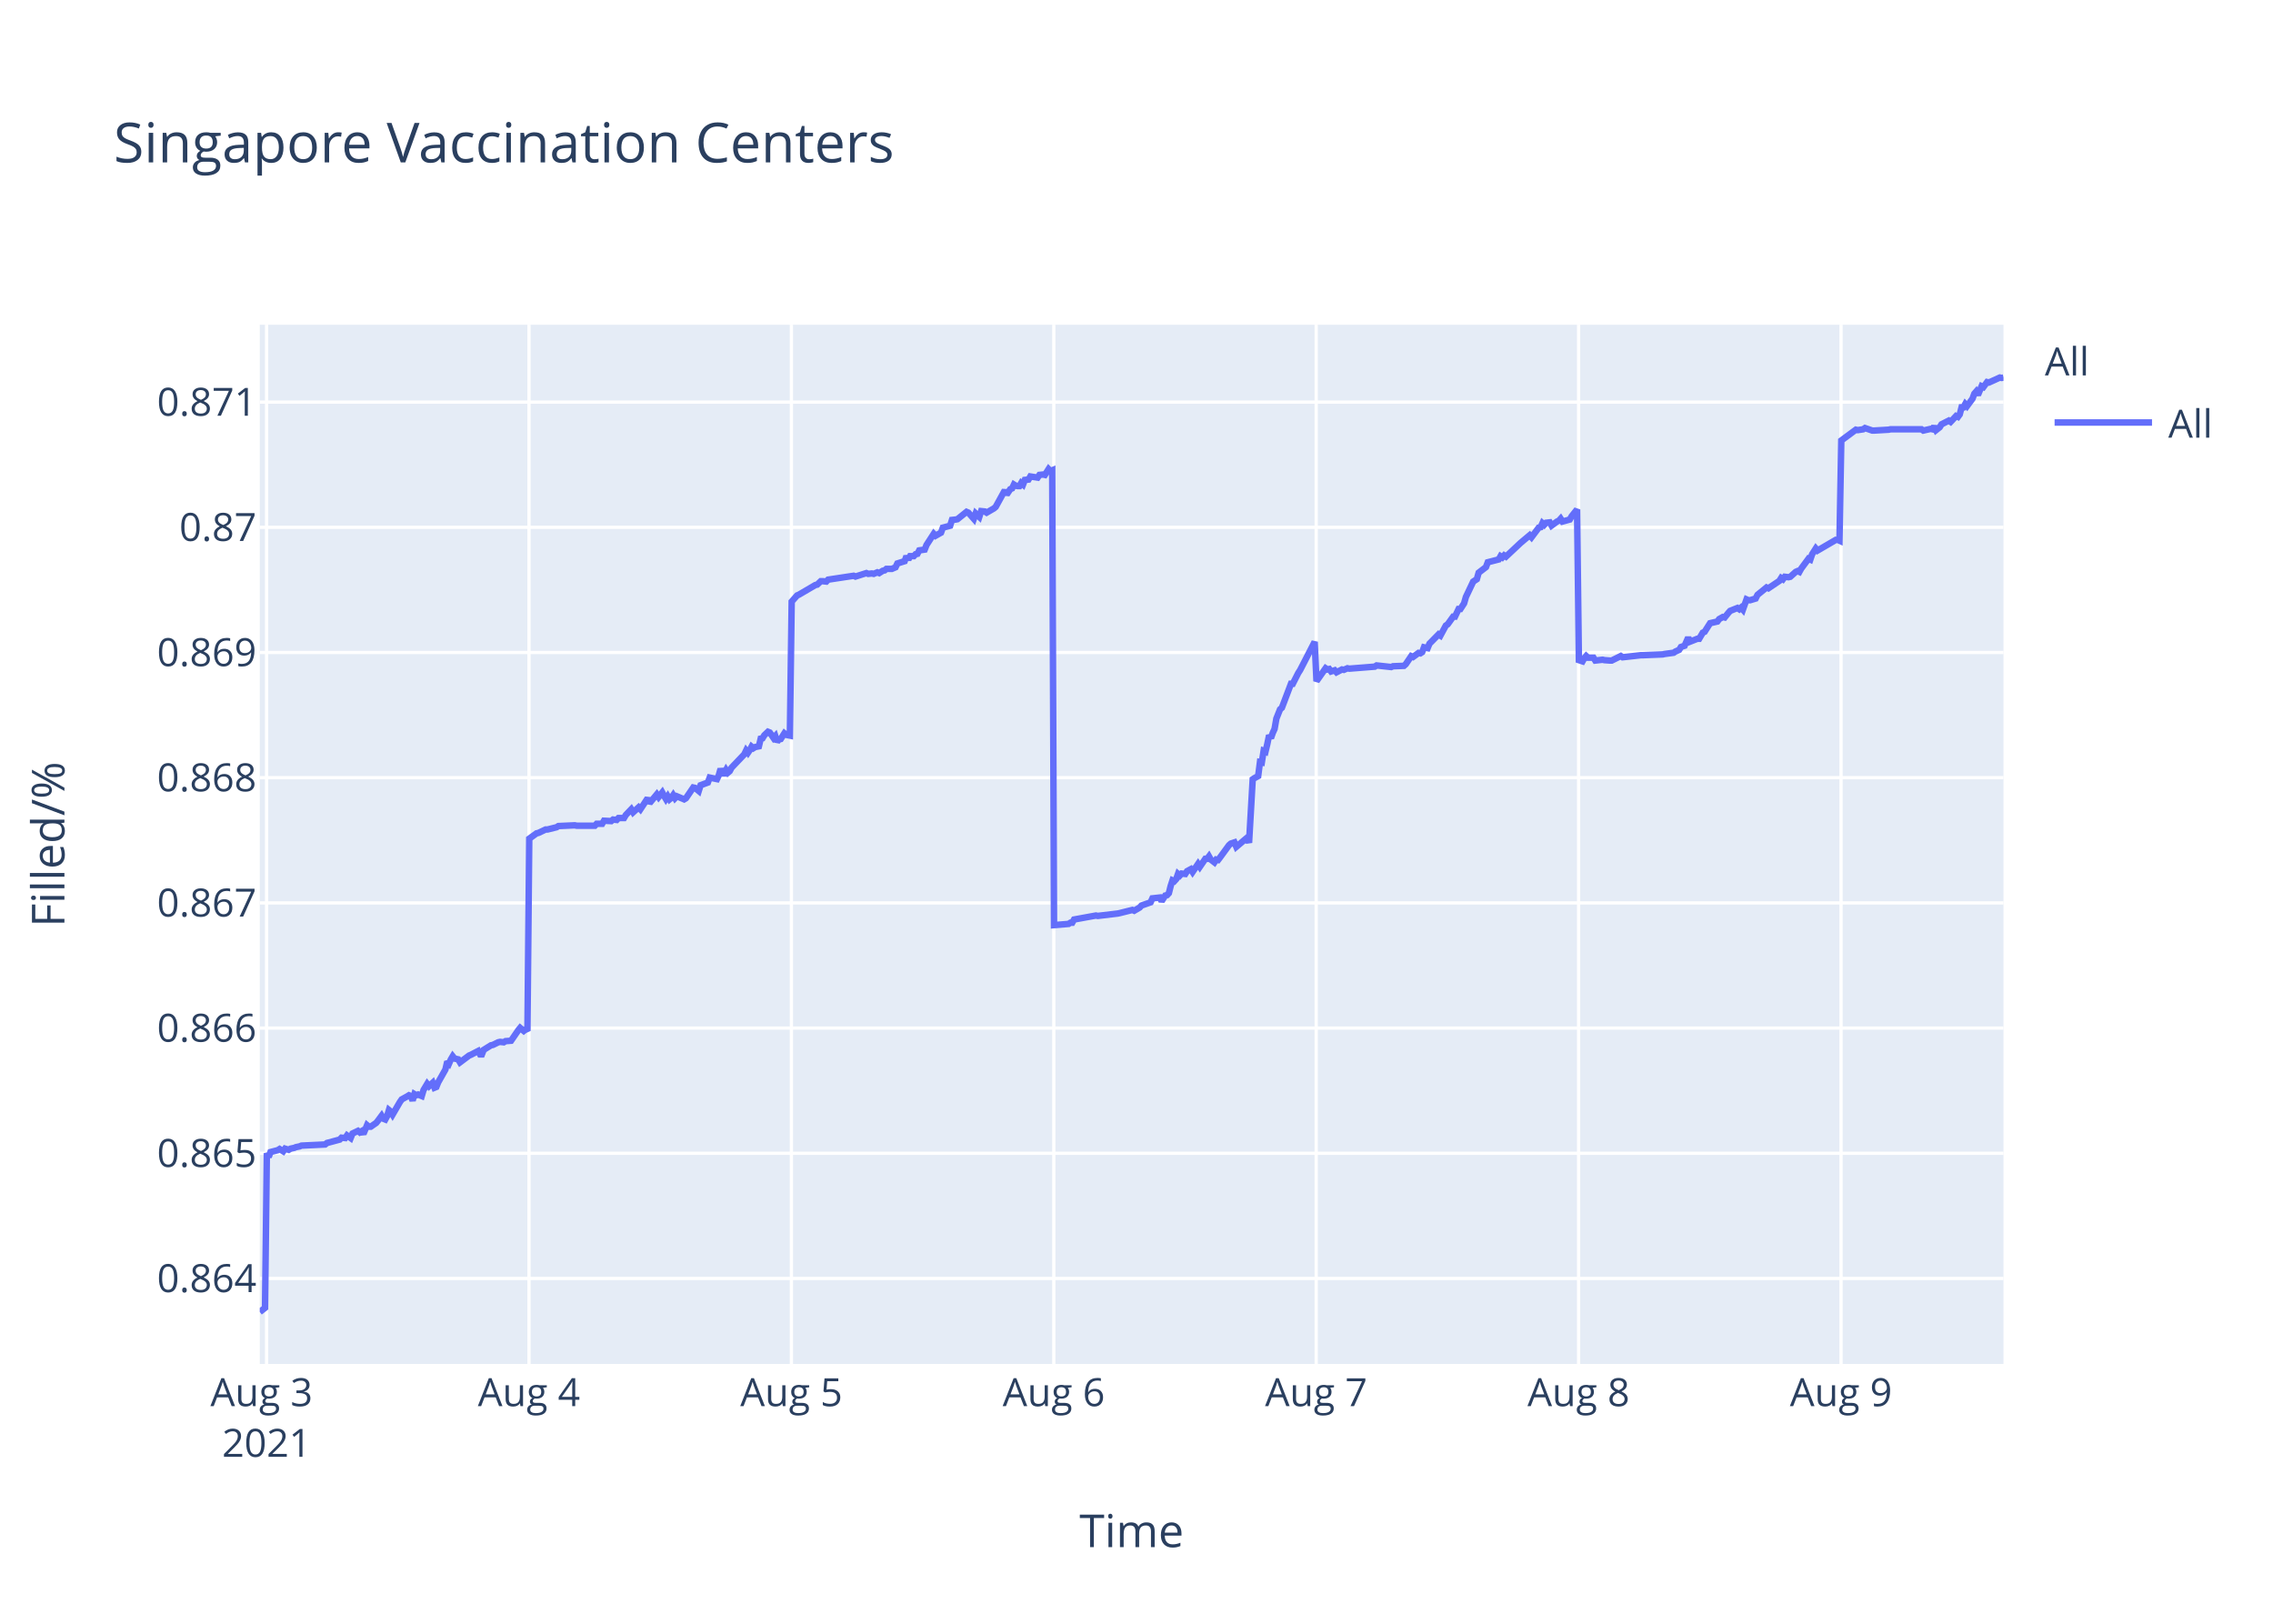
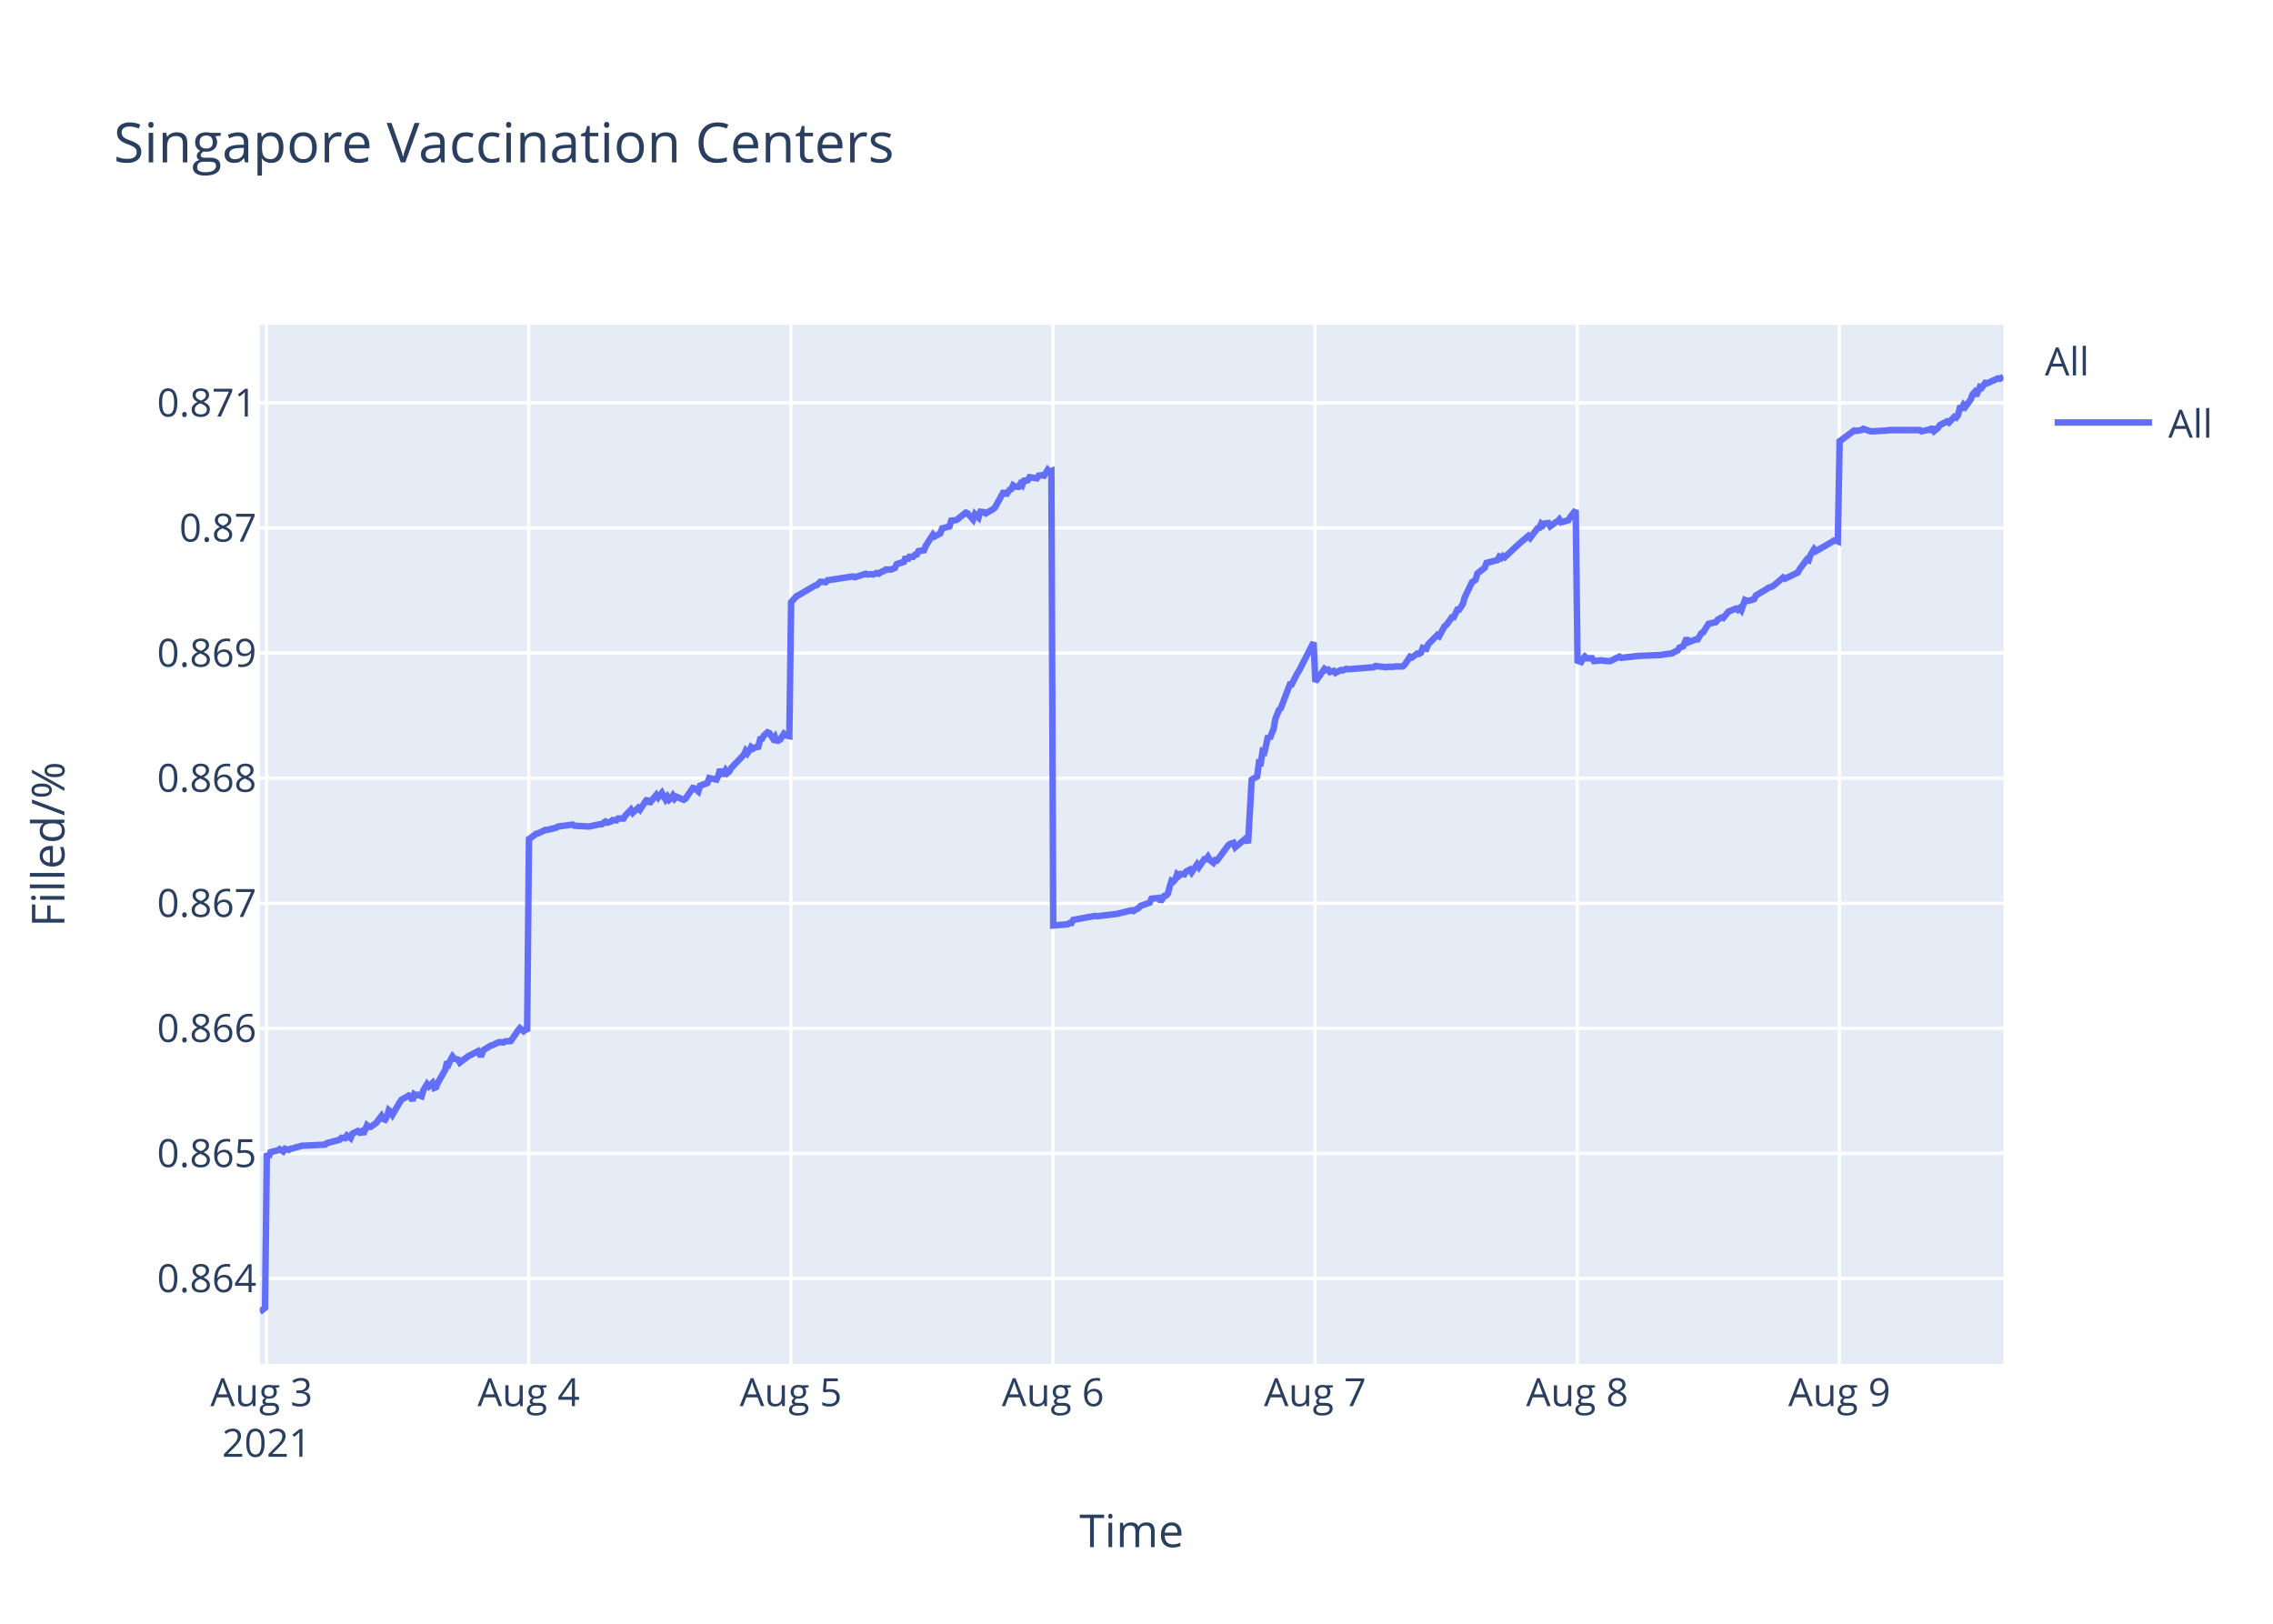
<svg xmlns="http://www.w3.org/2000/svg" class="main-svg" width="700" height="500" style="" viewBox="0 0 700 500">
  <rect x="0" y="0" width="700" height="500" style="fill: rgb(255, 255, 255); fill-opacity: 1;" />
-   <defs id="defs-a0afec">
+   <defs id="defs-95712a">
    <g class="clips">
-       <clipPath id="clipa0afecxyplot" class="plotclip">
+       <clipPath id="clip95712axyplot" class="plotclip">
        <rect width="537" height="320" />
      </clipPath>
-       <clipPath class="axesclip" id="clipa0afecx">
+       <clipPath class="axesclip" id="clip95712ax">
        <rect x="80" y="0" width="537" height="500" />
      </clipPath>
-       <clipPath class="axesclip" id="clipa0afecy">
+       <clipPath class="axesclip" id="clip95712ay">
        <rect x="0" y="100" width="700" height="320" />
      </clipPath>
-       <clipPath class="axesclip" id="clipa0afecxy">
+       <clipPath class="axesclip" id="clip95712axy">
        <rect x="80" y="100" width="537" height="320" />
      </clipPath>
    </g>
    <g class="gradients" />
  </defs>
  <g class="bglayer">
    <rect class="bg" x="80" y="100" width="537" height="320" style="fill: rgb(229, 236, 246); fill-opacity: 1; stroke-width: 0;" />
  </g>
  <g class="layer-below">
    <g class="imagelayer" />
    <g class="shapelayer" />
  </g>
  <g class="cartesianlayer">
    <g class="subplot xy">
      <g class="layer-subplot">
        <g class="shapelayer" />
        <g class="imagelayer" />
      </g>
      <g class="gridlayer">
        <g class="x">
-           <path class="xgrid crisp" transform="translate(82.1,0)" d="M0,100v320" style="stroke: rgb(255, 255, 255); stroke-opacity: 1; stroke-width: 1px;" />
-           <path class="xgrid crisp" transform="translate(162.91,0)" d="M0,100v320" style="stroke: rgb(255, 255, 255); stroke-opacity: 1; stroke-width: 1px;" />
-           <path class="xgrid crisp" transform="translate(243.72,0)" d="M0,100v320" style="stroke: rgb(255, 255, 255); stroke-opacity: 1; stroke-width: 1px;" />
-           <path class="xgrid crisp" transform="translate(324.53,0)" d="M0,100v320" style="stroke: rgb(255, 255, 255); stroke-opacity: 1; stroke-width: 1px;" />
-           <path class="xgrid crisp" transform="translate(405.34,0)" d="M0,100v320" style="stroke: rgb(255, 255, 255); stroke-opacity: 1; stroke-width: 1px;" />
-           <path class="xgrid crisp" transform="translate(486.15,0)" d="M0,100v320" style="stroke: rgb(255, 255, 255); stroke-opacity: 1; stroke-width: 1px;" />
-           <path class="xgrid crisp" transform="translate(566.97,0)" d="M0,100v320" style="stroke: rgb(255, 255, 255); stroke-opacity: 1; stroke-width: 1px;" />
+           <path class="xgrid crisp" transform="translate(82.09,0)" d="M0,100v320" style="stroke: rgb(255, 255, 255); stroke-opacity: 1; stroke-width: 1px;" />
+           <path class="xgrid crisp" transform="translate(162.82,0)" d="M0,100v320" style="stroke: rgb(255, 255, 255); stroke-opacity: 1; stroke-width: 1px;" />
+           <path class="xgrid crisp" transform="translate(243.55,0)" d="M0,100v320" style="stroke: rgb(255, 255, 255); stroke-opacity: 1; stroke-width: 1px;" />
+           <path class="xgrid crisp" transform="translate(324.28,0)" d="M0,100v320" style="stroke: rgb(255, 255, 255); stroke-opacity: 1; stroke-width: 1px;" />
+           <path class="xgrid crisp" transform="translate(405,0)" d="M0,100v320" style="stroke: rgb(255, 255, 255); stroke-opacity: 1; stroke-width: 1px;" />
+           <path class="xgrid crisp" transform="translate(485.73,0)" d="M0,100v320" style="stroke: rgb(255, 255, 255); stroke-opacity: 1; stroke-width: 1px;" />
+           <path class="xgrid crisp" transform="translate(566.46,0)" d="M0,100v320" style="stroke: rgb(255, 255, 255); stroke-opacity: 1; stroke-width: 1px;" />
        </g>
        <g class="y">
-           <path class="ygrid crisp" transform="translate(0,393.68)" d="M80,0h537" style="stroke: rgb(255, 255, 255); stroke-opacity: 1; stroke-width: 1px;" />
-           <path class="ygrid crisp" transform="translate(0,355.13)" d="M80,0h537" style="stroke: rgb(255, 255, 255); stroke-opacity: 1; stroke-width: 1px;" />
-           <path class="ygrid crisp" transform="translate(0,316.58)" d="M80,0h537" style="stroke: rgb(255, 255, 255); stroke-opacity: 1; stroke-width: 1px;" />
-           <path class="ygrid crisp" transform="translate(0,278.03)" d="M80,0h537" style="stroke: rgb(255, 255, 255); stroke-opacity: 1; stroke-width: 1px;" />
-           <path class="ygrid crisp" transform="translate(0,239.47)" d="M80,0h537" style="stroke: rgb(255, 255, 255); stroke-opacity: 1; stroke-width: 1px;" />
-           <path class="ygrid crisp" transform="translate(0,200.92)" d="M80,0h537" style="stroke: rgb(255, 255, 255); stroke-opacity: 1; stroke-width: 1px;" />
-           <path class="ygrid crisp" transform="translate(0,162.37)" d="M80,0h537" style="stroke: rgb(255, 255, 255); stroke-opacity: 1; stroke-width: 1px;" />
-           <path class="ygrid crisp" transform="translate(0,123.82)" d="M80,0h537" style="stroke: rgb(255, 255, 255); stroke-opacity: 1; stroke-width: 1px;" />
+           <path class="ygrid crisp" transform="translate(0,393.69)" d="M80,0h537" style="stroke: rgb(255, 255, 255); stroke-opacity: 1; stroke-width: 1px;" />
+           <path class="ygrid crisp" transform="translate(0,355.17)" d="M80,0h537" style="stroke: rgb(255, 255, 255); stroke-opacity: 1; stroke-width: 1px;" />
+           <path class="ygrid crisp" transform="translate(0,316.65)" d="M80,0h537" style="stroke: rgb(255, 255, 255); stroke-opacity: 1; stroke-width: 1px;" />
+           <path class="ygrid crisp" transform="translate(0,278.14)" d="M80,0h537" style="stroke: rgb(255, 255, 255); stroke-opacity: 1; stroke-width: 1px;" />
+           <path class="ygrid crisp" transform="translate(0,239.62)" d="M80,0h537" style="stroke: rgb(255, 255, 255); stroke-opacity: 1; stroke-width: 1px;" />
+           <path class="ygrid crisp" transform="translate(0,201.1)" d="M80,0h537" style="stroke: rgb(255, 255, 255); stroke-opacity: 1; stroke-width: 1px;" />
+           <path class="ygrid crisp" transform="translate(0,162.58)" d="M80,0h537" style="stroke: rgb(255, 255, 255); stroke-opacity: 1; stroke-width: 1px;" />
+           <path class="ygrid crisp" transform="translate(0,124.07)" d="M80,0h537" style="stroke: rgb(255, 255, 255); stroke-opacity: 1; stroke-width: 1px;" />
        </g>
      </g>
      <g class="zerolinelayer" />
      <path class="xlines-below" />
      <path class="ylines-below" />
      <g class="overlines-below" />
      <g class="xaxislayer-below" />
      <g class="yaxislayer-below" />
      <g class="overaxes-below" />
-       <g class="plot" transform="translate(80,100)" clip-path="url('#clipa0afecxyplot')">
+       <g class="plot" transform="translate(80,100)" clip-path="url('#clip95712axyplot')">
        <g class="scatterlayer mlayer">
-           <g class="trace scatter trace512113" style="stroke-miterlimit: 2; opacity: 1;">
+           <g class="trace scatter trace2823ca" style="stroke-miterlimit: 2; opacity: 1;">
            <g class="fills" />
            <g class="errorbars" />
            <g class="lines">
-               <path class="js-line" d="M0,304L1.62,302.73L2.18,255.11L2.74,256.27L3.3,254.76L5.55,254.17L6.11,253.82L7.23,254.52L7.79,253.71L8.91,254.06L9.48,253.71L10.6,253.47L11.16,253.24L12.28,253.01L12.84,252.77L20.13,252.42L20.7,251.96L24.62,250.91L25.18,250.33L26.31,250.44L26.87,249.63L27.99,250.44L28.56,249.04L30.24,248.23L30.8,248.69L31.36,248.34L31.92,249.16L33.04,246.48L33.6,246.95L34.16,246.95L35.85,245.78L36.41,245.08L37.53,243.57L38.09,244.5L38.65,244.73L39.22,243.68L39.78,241.82L40.34,242.28L40.9,243.22L43.14,239.37L43.71,238.55L45.39,237.62L45.95,237.27L46.51,237.5L47.07,238.9L47.63,236.92L48.2,237.27L48.76,237.04L49.88,237.5L50.44,235.64L51.56,233.77L52.12,234.47L53.25,233.42L53.81,234.94L54.37,234.71L54.93,233.31L57.17,229.34L57.74,226.9L58.3,227.48L58.86,226.2L59.42,225.26L59.98,225.96L61.1,226.2L61.66,227.13L64.47,225.03L65.03,224.8L67.28,223.63L67.84,224.68L68.4,224.68L68.96,223.28L71.21,221.88L71.77,221.77L73.45,220.95L74.01,220.83L75.13,220.95L75.69,220.6L77.38,220.48L77.94,219.67L79.62,217.22L80.19,216.52L81.3,217.45L81.87,216.99L82.43,217.45L82.99,158.25L85.24,156.61L85.79,156.49L88.04,155.43L88.6,155.43L91.41,154.73L91.97,154.37L97.02,154.14L97.58,154.26L103.19,154.26L103.75,153.67L105.44,153.67L106,152.73L108.24,152.84L108.8,152.37L109.92,152.49L110.48,151.9L112.17,151.9L112.73,150.96L114.41,149.2L114.98,150.14L116.66,148.61L117.22,149.2L119.47,145.79L120.03,147.32L122.27,144.62L122.83,145.44L123.95,144.03L124.52,145.09L125.08,146.03L125.64,145.2L126.2,146.14L126.76,145.67L127.32,144.85L127.88,145.79L128.44,145.2L130.69,146.14L131.25,145.79L133.5,142.5L134.06,142.62L135.19,143.56L135.75,141.8L137.99,140.97L138.56,139.44L140.8,139.91L141.36,138.74L141.92,136.74L142.48,138.15L143.05,138.15L143.61,137.09L144.17,137.92L144.73,137.45L145.29,136.39L149.22,132.27L149.78,131.1L150.34,131.8L150.9,130.98L151.46,129.92L152.02,130.39L152.58,130.04L153.71,129.81L154.27,127.45L154.83,127.34L155.39,126.4L156.51,125.34L157.07,125.57L158.2,127.22L158.76,126.63L159.32,128.39L159.88,127.69L160.44,127.57L161.56,125.81L162.13,126.28L163.25,126.51L163.81,85.24L165.49,83.35L166.05,83.11L171.1,80.15L171.66,80.03L172.79,78.96L173.35,78.96L174.47,79.08L175.03,78.49L182.89,77.3L183.45,77.54L186.81,76.47L187.38,76.71L188.5,76.59L189.06,76.71L190.18,76.24L190.75,76.47L191.86,75.76L192.43,75.64L192.99,75.17L194.67,75.17L195.79,74.69L196.35,73.51L198.6,72.8L199.16,71.26L199.72,72.32L200.28,71.26L201.41,71.26L201.97,70.66L202.53,70.54L203.09,69.48L204.77,69.24L205.33,67.82L207.56,64.38L208.12,64.97L209.8,64.02L210.36,62.48L212.61,61.89L213.17,60.11L214.29,59.99L214.85,59.88L217.66,57.62L218.22,57.86L219.9,59.76L220.47,58.1L221.59,59.16L222.16,57.39L223.28,57.5L223.84,57.86L226.08,56.56L226.64,56.08L229.45,50.98L230.01,52.29L231.13,50.63L231.69,50.39L232.25,49.21L232.81,49.56L233.37,49.68L233.94,49.68L234.49,48.73L235.06,49.21L235.62,47.78L236.74,47.67L237.3,46.72L239.55,47.07L240.11,46.24L241.23,46.12L241.79,46.24L242.92,44.47L243.47,45.06L244.04,44.82L244.6,184.87L249.09,184.5L249.65,184.13L250.21,184.13L250.77,183.15L257.51,181.92L258.07,182.04L264.24,181.3L264.8,181.18L268.73,180.2L269.29,180.44L270.97,179.46L271.53,178.84L274.34,177.86L274.9,176.63L277.17,176.38L277.73,177.49L278.85,175.77L279.41,175.64L279.97,175.03L280.53,172.81L281.09,171.09L281.65,171.34L282.22,170.72L282.78,169.12L283.34,169.61L283.9,169L285.02,169.12L285.58,168.26L286.71,167.65L287.27,168.51L288.95,166.05L289.51,166.91L291.2,164.45L291.76,164.45L292.32,163.71L292.88,164.69L294,165.55L294.56,164.69L295.12,164.82L295.69,164.08L298.49,160.26L299.05,159.77L300.17,159.4L300.74,160.76L304.1,157.93L304.66,159.53L305.79,139.96L306.35,139.59L307.47,138.98L308.03,134.67L308.59,134.79L309.15,131.23L309.72,131.47L310.28,129.13L310.84,126.43L311.4,127.29L311.96,125.69L312.52,124.46L313.08,121.26L314.21,118.43L314.77,117.94L317.57,110.56L318.13,110.56L319.82,107.23L320.38,106.37L324.87,97.64L325.43,109.75L328.24,105.78L328.8,106.15L329.36,106.02L329.92,106.77L331.04,106.4L331.6,107.02L333.28,106.15L333.85,106.27L334.97,105.78L335.53,105.9L343.38,105.28L343.95,104.91L348.44,105.4L349,105.16L352.36,105.03L352.92,104.53L354.61,102.05L355.17,102.3L356.86,101.06L357.42,101.18L357.98,100.81L358.54,99.32L359.66,99.57L360.22,98.21L363.03,95.35L363.59,95.72L365.27,92.62L365.83,92.25L367.52,89.89L368.08,89.89L369.2,87.53L369.76,87.53L370.88,85.8L371.45,83.81L373.69,79.09L374.25,78.72L374.81,78.35L375.37,76.36L377.62,74.63L378.18,73.14L381.55,72.27L382.11,71.28L382.67,71.65L383.23,71.03L383.79,71.4L388.28,67.18L391.09,64.82L391.65,65.44L393.89,62.46L394.46,62.34L395.02,61.1L395.58,61.6L396.14,60.98L397.26,60.85L397.82,61.84L399.51,60.6L400.07,60.35L400.63,59.73L401.19,60.6L403.44,59.98L404,58.99L405.68,56.88L406.24,103.28L407.36,103.65L407.93,102.64L408.48,102.01L409.04,102.52L410.73,102.52L411.29,103.4L413.54,103.15L414.1,103.28L415.78,103.4L416.35,103.4L419.15,102.01L419.71,102.39L425.32,101.76L425.88,101.76L432.05,101.51L432.62,101.38L435.42,101L435.98,100.62L437.11,100.12L437.67,99.23L438.79,98.85L439.35,97.59L439.91,96.32L440.47,97.59L442.72,96.7L443.28,96.7L444.4,94.81L444.96,94.55L446.65,91.9L447.21,91.77L448.89,91.39L449.45,90.63L450.57,90L451.14,90.13L452.26,88.74L452.82,88.11L455.06,87.22L455.63,87.6L456.19,87.1L456.75,87.73L457.87,84.57L458.43,84.82L458.99,84.82L460.67,84.31L461.24,83.18L464.04,80.9L464.6,81.15L467.97,78.88L468.53,77.99L469.09,78.37L469.65,77.61L470.78,77.74L471.34,77.61L473.02,76.1L473.59,75.85L474.14,76.1L474.7,75.09L476.39,72.81L476.95,72.05L477.51,72.31L478.07,70.66L479.2,68.89L479.75,69.52L485.37,66.24L485.93,66.24L486.49,66.49L487.05,35.64L491.54,32.32L492.1,32.45L493.79,32.19L494.35,31.81L496.59,32.58L497.15,32.58L501.64,32.32L502.2,32.19L511.75,32.19L512.31,32.58L514.55,32.07L515.11,32.19L515.67,31.3L516.23,32.45L517.36,31.56L517.92,30.66L520.16,29.52L520.72,29.9L522.4,28.11L522.97,28.37L523.53,27.6L524.09,25.44L524.65,25.44L525.21,24.42L525.77,25.05L526.33,24.29L527.46,22.76L528.02,21.23L528.58,20.59L529.14,21.61L530.26,18.93L530.82,19.19L531.95,17.66L532.51,17.79L535.88,16.26L536.44,16.38L537,16.26" style="vector-effect: non-scaling-stroke; fill: none; stroke: rgb(99, 110, 250); stroke-opacity: 1; stroke-width: 2px; opacity: 1;" />
+               <path class="js-line" d="M0,304L1.62,302.73L2.18,255.15L2.74,256.31L3.3,254.8L5.54,254.22L6.1,253.87L7.22,254.57L7.78,253.75L8.9,254.1L9.47,253.75L10.58,253.52L11.15,253.29L12.27,253.05L12.83,252.82L20.11,252.47L20.68,252L24.6,250.96L25.16,250.37L26.28,250.49L26.84,249.67L27.96,250.49L28.53,249.09L30.2,248.28L30.77,248.74L31.33,248.39L31.89,249.21L33.01,246.53L33.57,247L34.13,247L35.81,245.83L36.37,245.13L37.49,243.62L38.05,244.55L38.61,244.78L39.18,243.74L39.73,241.87L40.3,242.34L40.86,243.27L43.1,239.43L43.66,238.61L45.34,237.68L45.9,237.33L46.46,237.56L47.02,238.96L47.58,236.98L48.15,237.33L48.71,237.1L49.83,237.56L50.39,235.7L51.51,233.84L52.07,234.53L53.19,233.49L53.75,235L54.31,234.77L54.87,233.37L57.12,229.41L57.68,226.96L58.24,227.55L58.8,226.27L59.36,225.33L59.92,226.03L61.04,226.27L61.6,227.2L64.4,225.1L64.96,224.87L67.21,223.7L67.77,224.75L68.33,224.75L68.89,223.35L71.13,221.96L71.69,221.84L73.37,221.02L73.93,220.91L75.05,221.02L75.62,220.67L77.3,220.56L77.86,219.74L79.54,217.3L80.1,216.6L81.22,217.53L81.78,217.06L82.34,217.53L82.9,158.38L85.15,156.74L85.71,156.62L87.95,155.56L88.51,155.56L91.31,154.86L91.87,154.51L96.36,153.92L96.92,154.27L101.4,154.51L101.96,154.39L104.77,153.8L105.33,153.8L106.45,152.98L107.01,153.33L108.13,152.98L108.69,152.51L109.81,152.63L110.37,152.04L112.05,152.04L112.61,151.1L114.29,149.34L114.86,150.28L116.54,148.75L117.1,149.34L119.34,145.93L119.9,147.46L122.14,144.76L122.71,145.58L123.83,144.17L124.39,145.23L124.95,146.17L125.51,145.34L126.07,146.28L126.63,145.81L127.19,144.99L127.75,145.93L128.31,145.34L130.55,146.28L131.11,145.93L133.36,142.64L133.92,142.76L135.05,143.7L135.61,141.94L137.85,141.12L138.41,139.59L140.65,140.06L141.21,138.89L141.77,136.89L142.33,138.3L142.9,138.3L143.46,137.24L144.02,138.06L144.58,137.59L145.14,136.54L149.06,132.43L149.62,131.25L150.18,131.96L150.74,131.13L151.3,130.08L151.87,130.55L152.42,130.19L153.55,129.96L154.11,127.61L154.67,127.49L155.23,126.55L156.35,125.5L156.91,125.73L158.03,127.38L158.59,126.79L159.16,128.55L159.71,127.85L160.27,127.73L161.4,125.97L161.96,126.44L163.08,126.67L163.64,85.44L165.32,83.54L165.88,83.31L170.92,80.35L171.48,80.23L172.61,79.16L173.17,79.16L174.29,79.28L174.85,78.69L182.7,77.5L183.26,77.74L186.62,76.67L187.18,76.91L188.3,76.79L188.86,76.91L189.98,76.44L190.55,76.67L191.66,75.96L192.23,75.84L192.78,75.37L194.47,75.37L195.59,74.9L196.15,73.71L198.39,73L198.95,71.46L199.51,72.53L200.07,71.46L201.2,71.46L201.75,70.87L202.32,70.75L202.88,69.69L204.56,69.45L205.12,68.03L207.34,64.59L207.9,65.18L209.58,64.24L210.14,62.7L212.39,62.11L212.95,60.33L214.07,60.21L214.63,60.09L217.43,57.84L217.99,58.08L219.67,59.97L220.24,58.32L221.36,59.38L221.93,57.6L223.04,57.72L223.6,58.08L225.84,56.78L226.4,56.3L229.21,51.21L229.77,52.51L230.89,50.85L231.45,50.62L232.01,49.43L232.57,49.79L233.13,49.91L233.69,49.91L234.25,48.96L234.81,49.43L235.37,48.01L236.49,47.89L237.06,46.94L239.3,47.3L239.86,46.47L240.98,46.35L241.54,46.47L242.66,44.69L243.22,45.29L243.78,45.05L244.35,184.98L248.83,184.61L249.39,184.24L249.95,184.24L250.51,183.26L257.24,182.03L257.8,182.15L263.96,181.41L264.53,181.29L268.45,180.31L269.01,180.55L270.69,179.57L271.25,178.95L274.05,177.97L274.62,176.74L276.88,176.49L277.44,177.6L278.56,175.88L279.12,175.76L279.68,175.14L280.24,172.93L280.8,171.21L281.36,171.45L281.92,170.84L282.48,169.24L283.04,169.73L283.6,169.12L284.73,169.24L285.29,168.38L286.41,167.77L286.97,168.63L288.65,166.17L289.21,167.03L290.89,164.57L291.45,164.57L292.01,163.83L292.57,164.82L293.69,165.68L294.26,164.82L294.81,164.94L295.38,164.2L298.18,160.39L298.74,159.9L299.86,159.53L300.42,160.88L303.79,158.05L304.35,159.65L305.47,140.11L306.03,139.74L307.15,139.12L307.71,134.82L308.27,134.94L308.83,131.38L309.39,131.62L309.95,129.29L310.51,126.58L311.07,127.44L311.63,125.85L312.19,124.62L312.75,121.42L313.88,118.59L314.44,118.1L317.24,110.73L317.8,110.73L319.48,107.41L320.05,106.55L324.53,97.82L325.09,109.92L327.9,105.95L328.46,106.32L329.02,106.2L329.57,106.94L330.7,106.57L331.26,107.19L332.94,106.32L333.5,106.45L334.62,105.95L335.18,106.08L343.03,105.46L343.59,105.08L346.95,105.46L347.51,105.33L349.19,105.33L349.75,105.21L352,105.21L352.56,104.71L354.24,102.23L354.8,102.48L356.48,101.24L357.04,101.36L357.6,100.99L358.16,99.5L359.28,99.75L359.84,98.39L362.65,95.54L363.21,95.91L364.89,92.81L365.45,92.44L367.13,90.08L367.69,90.08L368.82,87.72L369.37,87.72L370.5,85.99L371.06,84L373.3,79.29L373.86,78.92L374.42,78.55L374.98,76.57L377.23,74.83L377.78,73.34L381.15,72.47L381.71,71.48L382.27,71.85L382.83,71.23L383.39,71.61L387.88,67.39L390.68,65.03L391.24,65.65L393.48,62.68L394.05,62.55L394.61,61.31L395.17,61.81L395.72,61.19L396.85,61.07L397.41,62.06L399.09,60.82L399.65,60.57L400.21,59.95L400.77,60.82L403.01,60.2L403.58,59.21L405.26,57.1L405.82,103.45L406.94,103.83L407.5,102.82L408.06,102.19L408.62,102.7L410.3,102.7L410.86,103.58L413.11,103.33L413.67,103.45L415.35,103.58L415.91,103.58L418.71,102.19L419.27,102.57L424.88,101.94L425.44,101.94L431.6,101.68L432.16,101.56L434.97,101.18L435.53,100.8L436.65,100.3L437.21,99.41L438.33,99.03L438.89,97.77L439.45,96.51L440.01,97.77L442.25,96.89L442.81,96.89L443.94,94.99L444.5,94.74L446.18,92.09L446.74,91.96L448.42,91.58L448.98,90.82L450.1,90.19L450.67,90.32L451.79,88.93L452.35,88.3L454.59,87.41L455.15,87.79L455.71,87.29L456.27,87.92L457.39,84.76L457.95,85.01L458.51,85.01L460.19,84.51L460.76,83.37L464.12,81.35L464.68,80.97L465.8,80.59L466.36,80.21L469.16,77.82L469.73,78.19L473.65,76.3L474.21,75.29L475.89,73.02L476.45,72.26L477.01,72.51L477.57,70.87L478.7,69.1L479.25,69.73L484.86,66.45L485.42,66.45L485.98,66.7L486.54,35.87L491.03,32.56L491.59,32.69L493.27,32.44L493.83,32.05L496.07,32.82L496.64,32.82L501.12,32.56L501.68,32.44L511.21,32.44L511.77,32.82L514.01,32.31L514.58,32.44L515.14,31.54L515.69,32.69L516.82,31.8L517.38,30.91L519.62,29.76L520.18,30.14L521.86,28.36L522.42,28.61L522.98,27.85L523.54,25.68L524.1,25.68L524.66,24.66L525.23,25.3L525.79,24.54L526.91,23.01L527.47,21.48L528.03,20.84L528.59,21.86L529.71,19.19L530.27,19.44L531.39,17.91L531.95,18.04L535.32,16.51L535.88,16.64L537,16" style="vector-effect: non-scaling-stroke; fill: none; stroke: rgb(99, 110, 250); stroke-opacity: 1; stroke-width: 2px; opacity: 1;" />
            </g>
            <g class="points" />
            <g class="text" />
          </g>
        </g>
      </g>
      <g class="overplot" />
      <path class="xlines-above crisp" d="M0,0" style="fill: none;" />
      <path class="ylines-above crisp" d="M0,0" style="fill: none;" />
      <g class="overlines-above" />
      <g class="xaxislayer-above">
        <g class="xtick">
-           <text text-anchor="middle" x="0" y="433" transform="translate(82.1,0)" style="font-family: 'Open Sans', verdana, arial, sans-serif; font-size: 12px; fill: rgb(42, 63, 95); fill-opacity: 1; white-space: pre;">
+           <text text-anchor="middle" x="0" y="433" transform="translate(82.09,0)" style="font-family: 'Open Sans', verdana, arial, sans-serif; font-size: 12px; fill: rgb(42, 63, 95); fill-opacity: 1; white-space: pre;">
            <tspan class="line" dy="0em" x="0" y="433">Aug 3</tspan>
            <tspan class="line" dy="1.3em" x="0" y="433">2021</tspan>
          </text>
        </g>
        <g class="xtick">
-           <text text-anchor="middle" x="0" y="433" transform="translate(162.91,0)" style="font-family: 'Open Sans', verdana, arial, sans-serif; font-size: 12px; fill: rgb(42, 63, 95); fill-opacity: 1; white-space: pre;">Aug 4</text>
+           <text text-anchor="middle" x="0" y="433" transform="translate(162.82,0)" style="font-family: 'Open Sans', verdana, arial, sans-serif; font-size: 12px; fill: rgb(42, 63, 95); fill-opacity: 1; white-space: pre;">Aug 4</text>
        </g>
        <g class="xtick">
-           <text text-anchor="middle" x="0" y="433" transform="translate(243.72,0)" style="font-family: 'Open Sans', verdana, arial, sans-serif; font-size: 12px; fill: rgb(42, 63, 95); fill-opacity: 1; white-space: pre;">Aug 5</text>
+           <text text-anchor="middle" x="0" y="433" transform="translate(243.55,0)" style="font-family: 'Open Sans', verdana, arial, sans-serif; font-size: 12px; fill: rgb(42, 63, 95); fill-opacity: 1; white-space: pre;">Aug 5</text>
        </g>
        <g class="xtick">
-           <text text-anchor="middle" x="0" y="433" transform="translate(324.53,0)" style="font-family: 'Open Sans', verdana, arial, sans-serif; font-size: 12px; fill: rgb(42, 63, 95); fill-opacity: 1; white-space: pre;">Aug 6</text>
+           <text text-anchor="middle" x="0" y="433" transform="translate(324.28,0)" style="font-family: 'Open Sans', verdana, arial, sans-serif; font-size: 12px; fill: rgb(42, 63, 95); fill-opacity: 1; white-space: pre;">Aug 6</text>
        </g>
        <g class="xtick">
-           <text text-anchor="middle" x="0" y="433" transform="translate(405.34,0)" style="font-family: 'Open Sans', verdana, arial, sans-serif; font-size: 12px; fill: rgb(42, 63, 95); fill-opacity: 1; white-space: pre;">Aug 7</text>
+           <text text-anchor="middle" x="0" y="433" transform="translate(405,0)" style="font-family: 'Open Sans', verdana, arial, sans-serif; font-size: 12px; fill: rgb(42, 63, 95); fill-opacity: 1; white-space: pre;">Aug 7</text>
        </g>
        <g class="xtick">
-           <text text-anchor="middle" x="0" y="433" transform="translate(486.15,0)" style="font-family: 'Open Sans', verdana, arial, sans-serif; font-size: 12px; fill: rgb(42, 63, 95); fill-opacity: 1; white-space: pre;">Aug 8</text>
+           <text text-anchor="middle" x="0" y="433" transform="translate(485.73,0)" style="font-family: 'Open Sans', verdana, arial, sans-serif; font-size: 12px; fill: rgb(42, 63, 95); fill-opacity: 1; white-space: pre;">Aug 8</text>
        </g>
        <g class="xtick">
-           <text text-anchor="middle" x="0" y="433" transform="translate(566.97,0)" style="font-family: 'Open Sans', verdana, arial, sans-serif; font-size: 12px; fill: rgb(42, 63, 95); fill-opacity: 1; white-space: pre;">Aug 9</text>
+           <text text-anchor="middle" x="0" y="433" transform="translate(566.46,0)" style="font-family: 'Open Sans', verdana, arial, sans-serif; font-size: 12px; fill: rgb(42, 63, 95); fill-opacity: 1; white-space: pre;">Aug 9</text>
        </g>
      </g>
      <g class="yaxislayer-above">
        <g class="ytick">
-           <text text-anchor="end" x="79" y="4.2" transform="translate(0,393.68)" style="font-family: 'Open Sans', verdana, arial, sans-serif; font-size: 12px; fill: rgb(42, 63, 95); fill-opacity: 1; white-space: pre;">0.864</text>
+           <text text-anchor="end" x="79" y="4.2" transform="translate(0,393.69)" style="font-family: 'Open Sans', verdana, arial, sans-serif; font-size: 12px; fill: rgb(42, 63, 95); fill-opacity: 1; white-space: pre;">0.864</text>
        </g>
        <g class="ytick">
-           <text text-anchor="end" x="79" y="4.2" transform="translate(0,355.13)" style="font-family: 'Open Sans', verdana, arial, sans-serif; font-size: 12px; fill: rgb(42, 63, 95); fill-opacity: 1; white-space: pre;">0.865</text>
+           <text text-anchor="end" x="79" y="4.2" transform="translate(0,355.17)" style="font-family: 'Open Sans', verdana, arial, sans-serif; font-size: 12px; fill: rgb(42, 63, 95); fill-opacity: 1; white-space: pre;">0.865</text>
        </g>
        <g class="ytick">
-           <text text-anchor="end" x="79" y="4.2" transform="translate(0,316.58)" style="font-family: 'Open Sans', verdana, arial, sans-serif; font-size: 12px; fill: rgb(42, 63, 95); fill-opacity: 1; white-space: pre;">0.866</text>
+           <text text-anchor="end" x="79" y="4.2" transform="translate(0,316.65)" style="font-family: 'Open Sans', verdana, arial, sans-serif; font-size: 12px; fill: rgb(42, 63, 95); fill-opacity: 1; white-space: pre;">0.866</text>
        </g>
        <g class="ytick">
-           <text text-anchor="end" x="79" y="4.2" transform="translate(0,278.03)" style="font-family: 'Open Sans', verdana, arial, sans-serif; font-size: 12px; fill: rgb(42, 63, 95); fill-opacity: 1; white-space: pre;">0.867</text>
+           <text text-anchor="end" x="79" y="4.2" transform="translate(0,278.14)" style="font-family: 'Open Sans', verdana, arial, sans-serif; font-size: 12px; fill: rgb(42, 63, 95); fill-opacity: 1; white-space: pre;">0.867</text>
        </g>
        <g class="ytick">
-           <text text-anchor="end" x="79" y="4.2" transform="translate(0,239.47)" style="font-family: 'Open Sans', verdana, arial, sans-serif; font-size: 12px; fill: rgb(42, 63, 95); fill-opacity: 1; white-space: pre;">0.868</text>
+           <text text-anchor="end" x="79" y="4.2" transform="translate(0,239.62)" style="font-family: 'Open Sans', verdana, arial, sans-serif; font-size: 12px; fill: rgb(42, 63, 95); fill-opacity: 1; white-space: pre;">0.868</text>
        </g>
        <g class="ytick">
-           <text text-anchor="end" x="79" y="4.2" transform="translate(0,200.92)" style="font-family: 'Open Sans', verdana, arial, sans-serif; font-size: 12px; fill: rgb(42, 63, 95); fill-opacity: 1; white-space: pre;">0.869</text>
+           <text text-anchor="end" x="79" y="4.2" transform="translate(0,201.1)" style="font-family: 'Open Sans', verdana, arial, sans-serif; font-size: 12px; fill: rgb(42, 63, 95); fill-opacity: 1; white-space: pre;">0.869</text>
        </g>
        <g class="ytick">
-           <text text-anchor="end" x="79" y="4.2" transform="translate(0,162.37)" style="font-family: 'Open Sans', verdana, arial, sans-serif; font-size: 12px; fill: rgb(42, 63, 95); fill-opacity: 1; white-space: pre;">0.87</text>
+           <text text-anchor="end" x="79" y="4.2" transform="translate(0,162.58)" style="font-family: 'Open Sans', verdana, arial, sans-serif; font-size: 12px; fill: rgb(42, 63, 95); fill-opacity: 1; white-space: pre;">0.87</text>
        </g>
        <g class="ytick">
-           <text text-anchor="end" x="79" y="4.2" transform="translate(0,123.82)" style="font-family: 'Open Sans', verdana, arial, sans-serif; font-size: 12px; fill: rgb(42, 63, 95); fill-opacity: 1; white-space: pre;">0.871</text>
+           <text text-anchor="end" x="79" y="4.2" transform="translate(0,124.07)" style="font-family: 'Open Sans', verdana, arial, sans-serif; font-size: 12px; fill: rgb(42, 63, 95); fill-opacity: 1; white-space: pre;">0.871</text>
        </g>
      </g>
      <g class="overaxes-above" />
    </g>
  </g>
  <g class="polarlayer" />
  <g class="ternarylayer" />
  <g class="geolayer" />
  <g class="funnelarealayer" />
  <g class="pielayer" />
  <g class="treemaplayer" />
  <g class="sunburstlayer" />
  <g class="glimages" />
-   <defs id="topdefs-a0afec">
+   <defs id="topdefs-95712a">
    <g class="clips" />
-     <clipPath id="legenda0afec">
+     <clipPath id="legend95712a">
      <rect width="60" height="45" x="0" y="0" />
    </clipPath>
  </defs>
  <g class="layer-above">
    <g class="imagelayer" />
    <g class="shapelayer" />
  </g>
  <g class="infolayer">
    <g class="legend" pointer-events="all" transform="translate(627.74,100)">
      <rect class="bg" shape-rendering="crispEdges" width="60" height="45" x="0" y="0" style="stroke: rgb(68, 68, 68); stroke-opacity: 1; fill: rgb(255, 255, 255); fill-opacity: 1; stroke-width: 0px;" />
-       <g class="scrollbox" transform="" clip-path="url('#legenda0afec')">
+       <g class="scrollbox" transform="" clip-path="url('#legend95712a')">
        <text class="legendtitletext" text-anchor="start" x="2" y="15.6" style="font-family: 'Open Sans', verdana, arial, sans-serif; font-size: 12px; fill: rgb(42, 63, 95); fill-opacity: 1; white-space: pre;">All</text>
        <g class="groups" transform="">
          <g class="traces" transform="translate(0,30.1)" style="opacity: 1;">
            <text class="legendtext" text-anchor="start" x="40" y="4.68" style="font-family: 'Open Sans', verdana, arial, sans-serif; font-size: 12px; fill: rgb(42, 63, 95); fill-opacity: 1; white-space: pre;">All</text>
            <g class="layers" style="opacity: 1;">
              <g class="legendfill" />
              <g class="legendlines">
                <path class="js-line" d="M5,0h30" style="fill: none; stroke: rgb(99, 110, 250); stroke-opacity: 1; stroke-width: 2px;" />
              </g>
              <g class="legendsymbols">
                <g class="legendpoints" />
              </g>
            </g>
            <rect class="legendtoggle" x="0" y="-9.5" width="54.891" height="19" style="fill: rgb(0, 0, 0); fill-opacity: 0;" />
          </g>
        </g>
      </g>
      <rect class="scrollbar" rx="20" ry="3" width="0" height="0" x="0" y="0" style="fill: rgb(128, 139, 164); fill-opacity: 1;" />
    </g>
    <g class="g-gtitle">
      <text class="gtitle" x="35" y="50" text-anchor="start" dy="0em" style="font-family: 'Open Sans', verdana, arial, sans-serif; font-size: 17px; fill: rgb(42, 63, 95); opacity: 1; font-weight: normal; white-space: pre;">Singapore Vaccination Centers</text>
    </g>
    <g class="g-xtitle">
      <text class="xtitle" x="348.5" y="476.409" text-anchor="middle" style="font-family: 'Open Sans', verdana, arial, sans-serif; font-size: 14px; fill: rgb(42, 63, 95); opacity: 1; font-weight: normal; white-space: pre;">Time</text>
    </g>
    <g class="g-ytitle">
      <text class="ytitle" transform="rotate(-90,19.84063,260)" x="19.841" y="260" text-anchor="middle" style="font-family: 'Open Sans', verdana, arial, sans-serif; font-size: 14px; fill: rgb(42, 63, 95); opacity: 1; font-weight: normal; white-space: pre;">Filled/%</text>
    </g>
  </g>
</svg>
